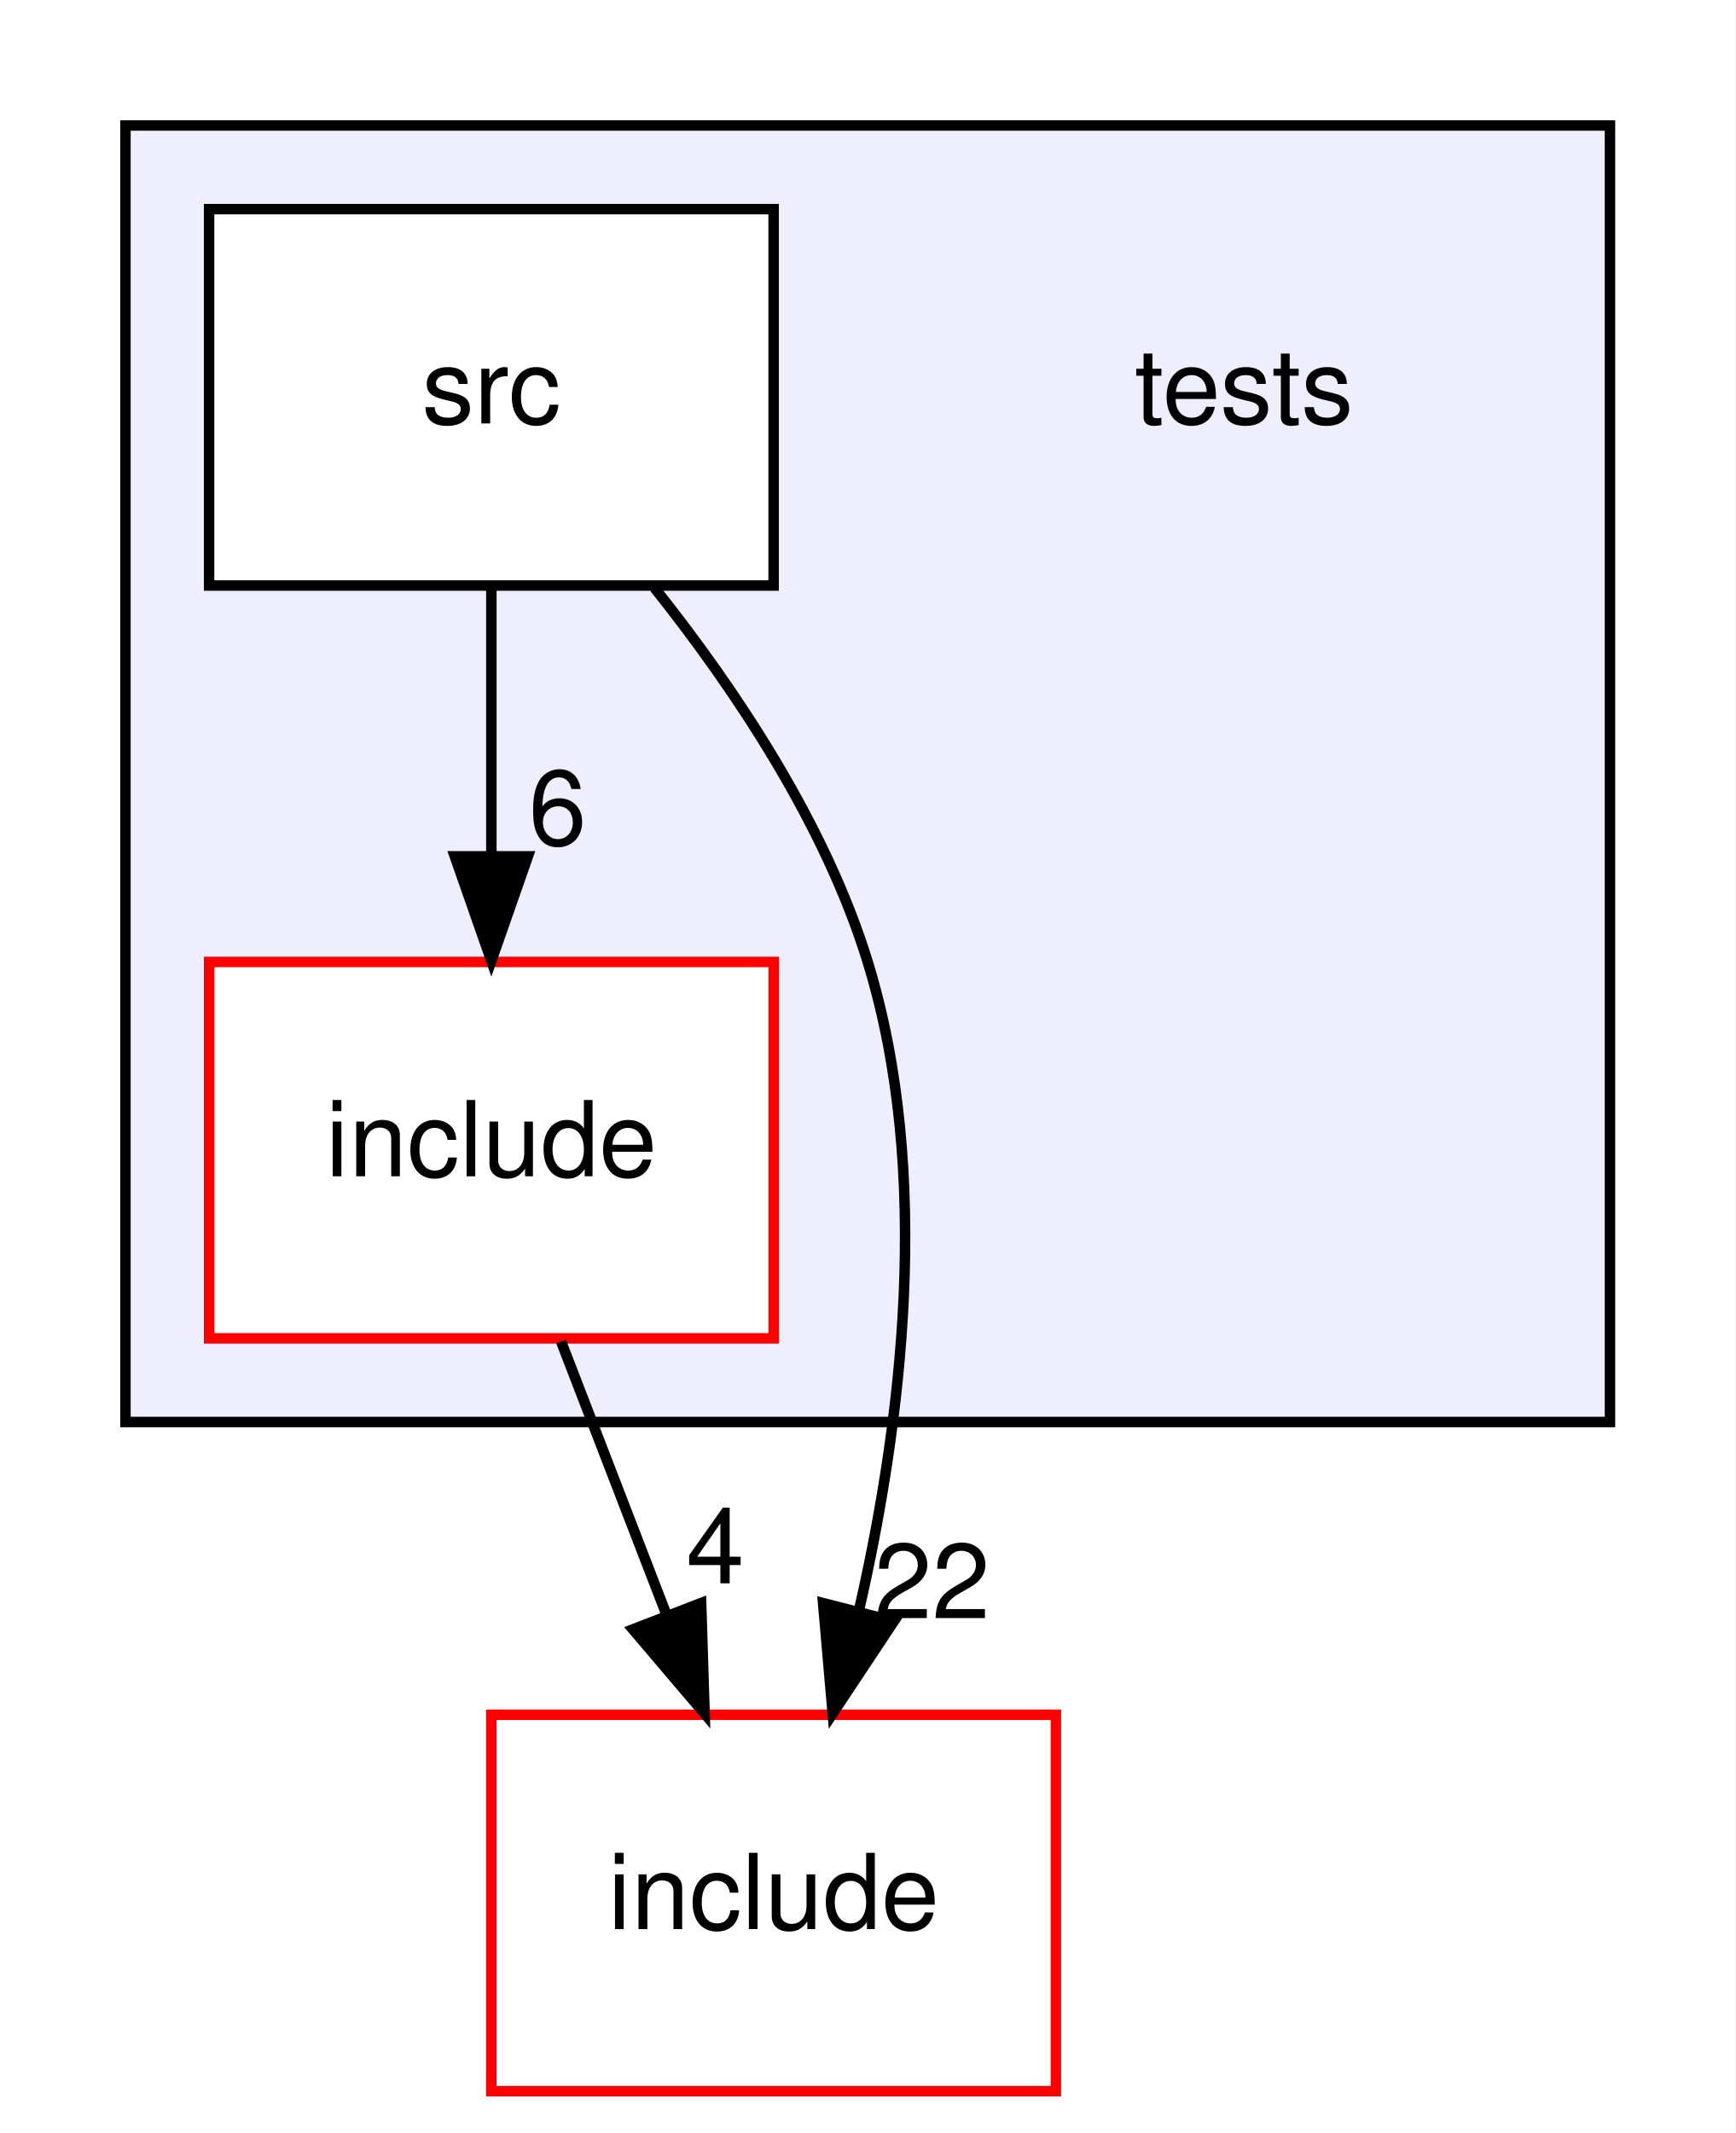
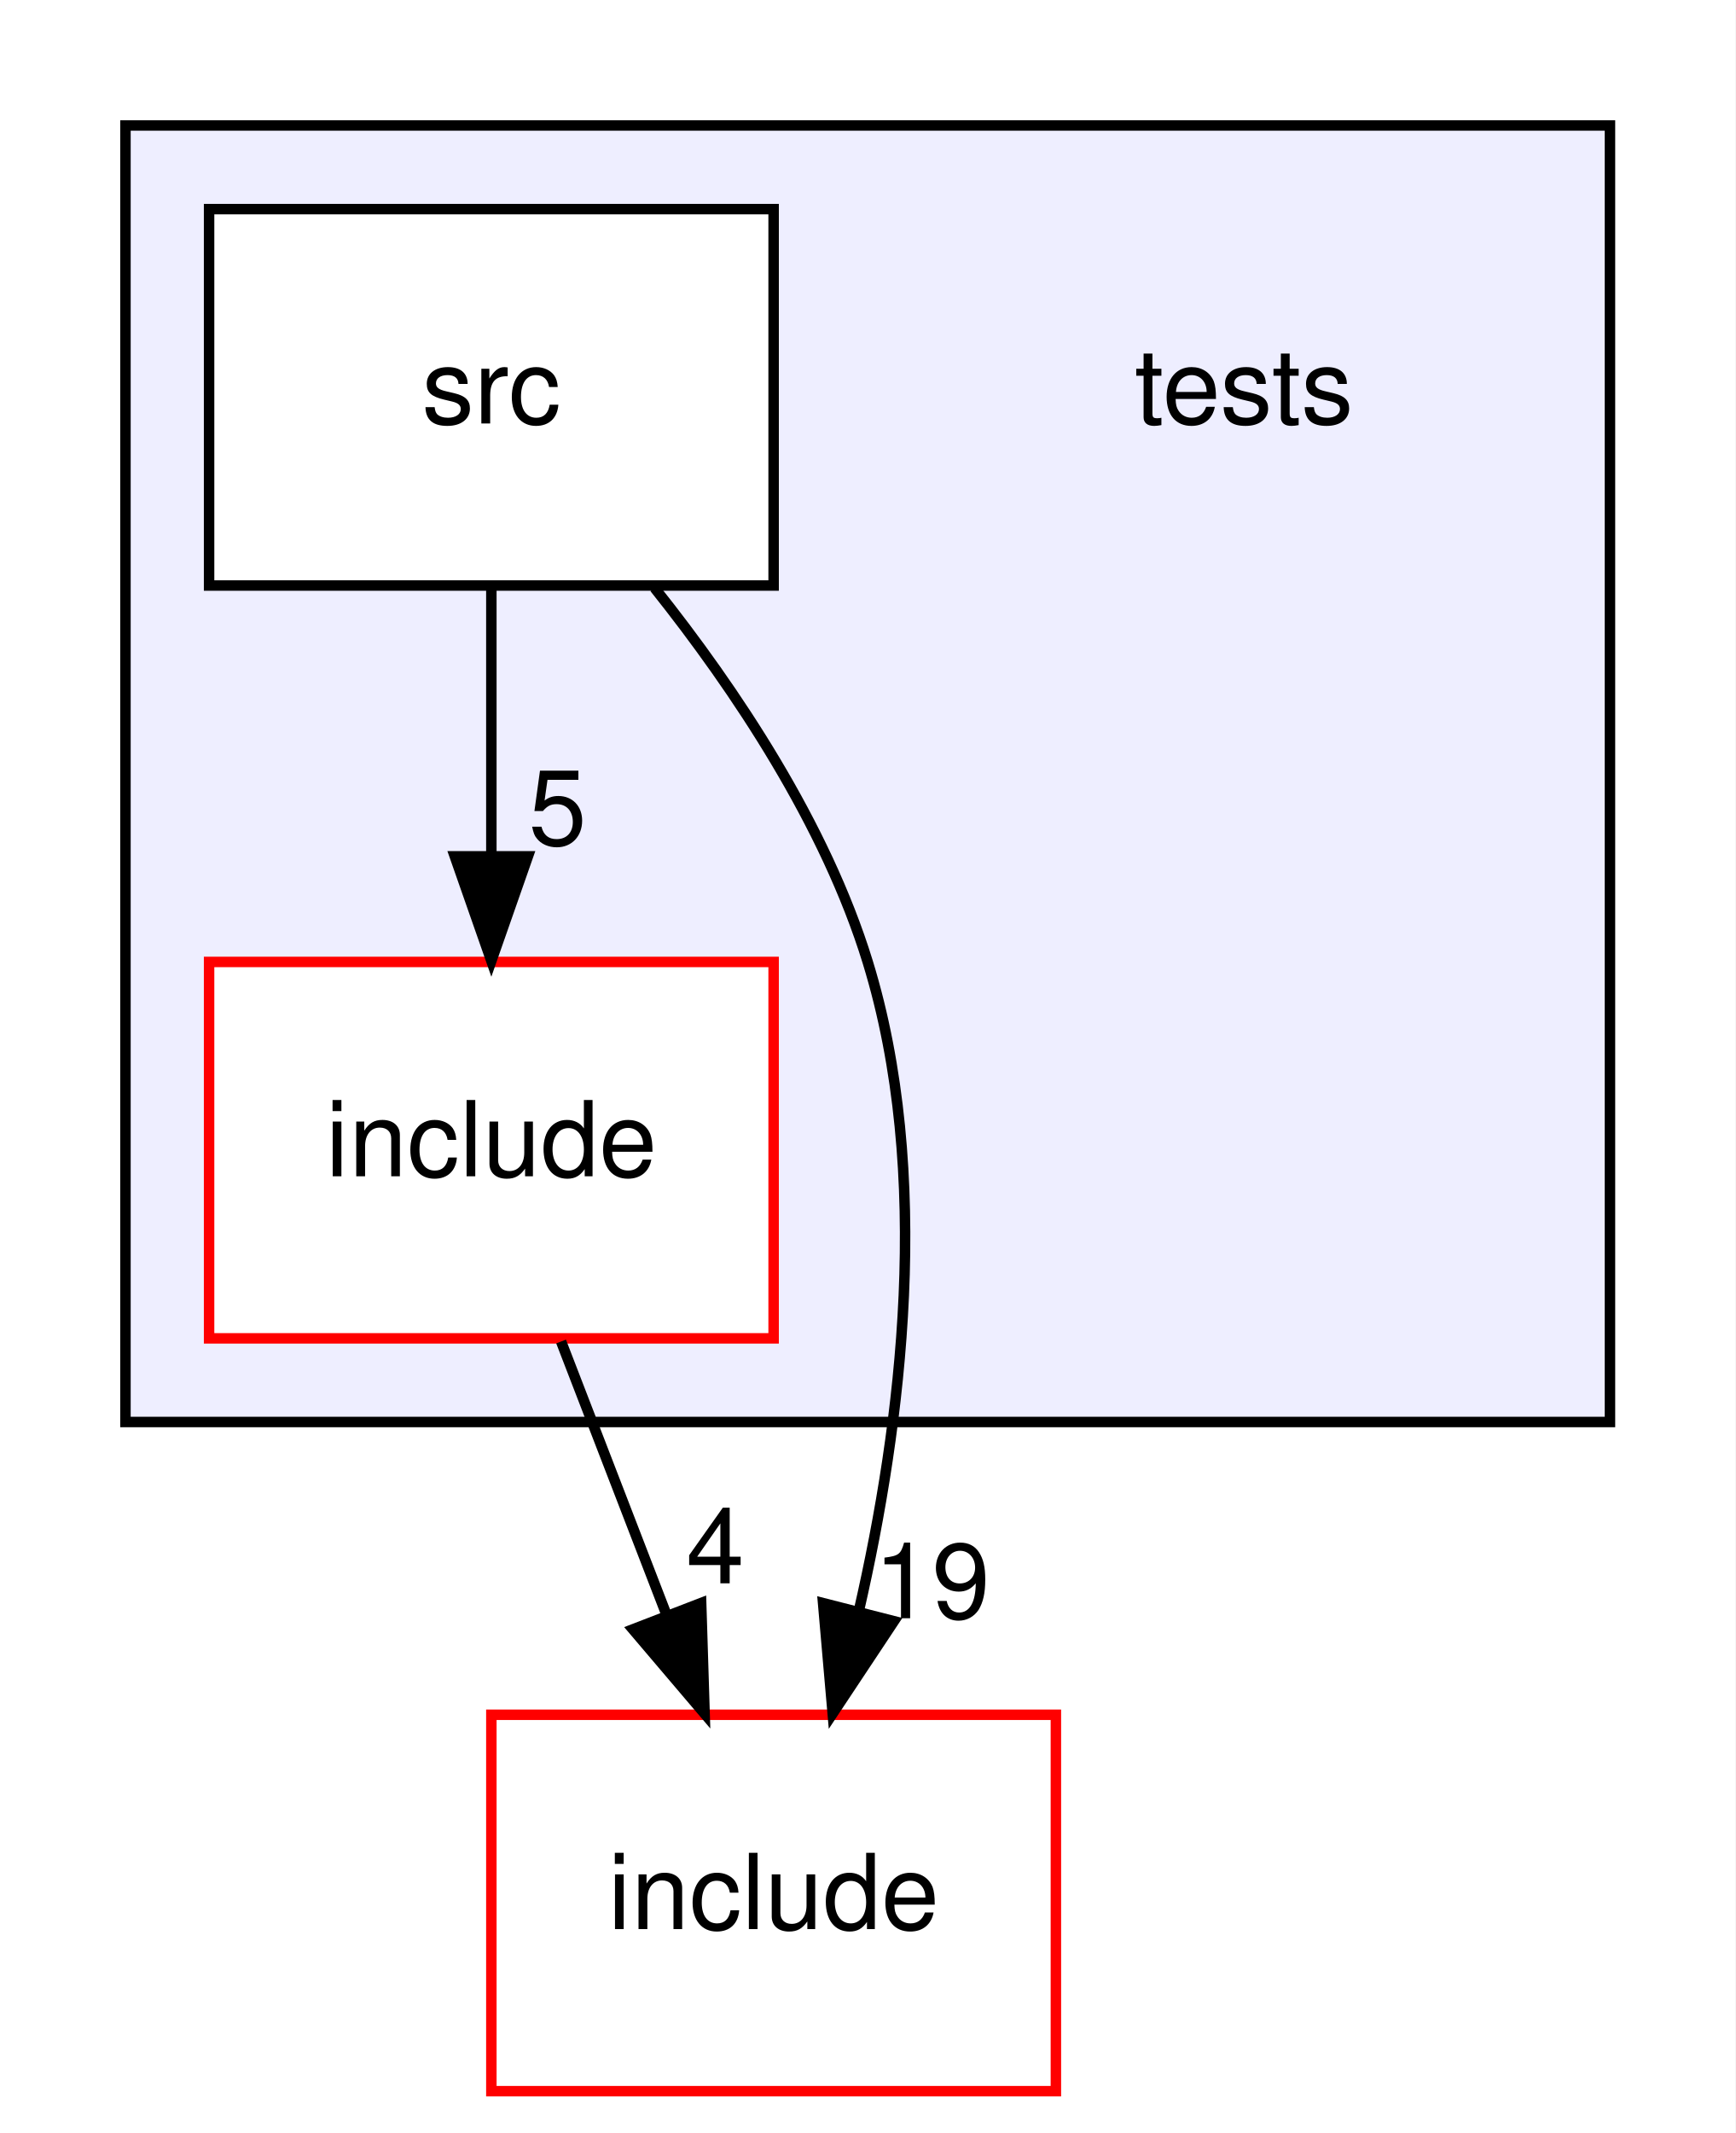
<svg xmlns="http://www.w3.org/2000/svg" xmlns:xlink="http://www.w3.org/1999/xlink" width="166pt" height="204pt" viewBox="0.00 0.00 166.00 204.00">
  <g id="graph0" class="graph" transform="scale(1 1) rotate(0) translate(4 200)">
    <polygon fill="white" stroke="transparent" points="-4,4 -4,-200 162,-200 162,4 -4,4" />
    <g id="clust1" class="cluster">
      <g id="a_clust1">
        <a xlink:href="dir_59425e443f801f1f2fd8bbe4959a3ccf.html" target="_top">
          <polygon fill="#eeeeff" stroke="black" points="8,-64 8,-188 150,-188 150,-64 8,-64" />
        </a>
      </g>
    </g>
    <g id="node1" class="node">
      <text text-anchor="middle" x="115" y="-159.5" font-family="Helvetica,sans-Serif" font-size="10.00">tests</text>
    </g>
    <g id="node2" class="node">
      <g id="a_node2">
        <a xlink:href="dir_dcba6dfd410a966f3c2ecded9b1039f6.html" target="_top" xlink:title="include">
          <polygon fill="white" stroke="red" points="70,-108 16,-108 16,-72 70,-72 70,-108" />
          <text text-anchor="middle" x="43" y="-87.5" font-family="Helvetica,sans-Serif" font-size="10.00">include</text>
        </a>
      </g>
    </g>
    <g id="node4" class="node">
      <g id="a_node4">
        <a xlink:href="dir_d44c64559bbebec7f509842c48db8b23.html" target="_top" xlink:title="include">
          <polygon fill="white" stroke="red" points="97,-36 43,-36 43,0 97,0 97,-36" />
          <text text-anchor="middle" x="70" y="-15.5" font-family="Helvetica,sans-Serif" font-size="10.00">include</text>
        </a>
      </g>
    </g>
    <g id="edge1" class="edge">
      <path fill="none" stroke="black" d="M49.67,-71.7C52.71,-63.81 56.38,-54.3 59.76,-45.55" />
      <polygon fill="black" stroke="black" points="63.07,-46.69 63.4,-36.1 56.54,-44.17 63.07,-46.69" />
      <g id="a_edge1-headlabel">
        <a xlink:href="dir_000008_000003.html" target="_top" xlink:title="4">
          <text text-anchor="middle" x="64.42" y="-48.57" font-family="Helvetica,sans-Serif" font-size="10.00">4</text>
        </a>
      </g>
    </g>
    <g id="node3" class="node">
      <g id="a_node3">
        <a xlink:href="dir_171063ca2b6d8df6d9147a9ad3041fe6.html" target="_top" xlink:title="src">
          <polygon fill="white" stroke="black" points="70,-180 16,-180 16,-144 70,-144 70,-180" />
          <text text-anchor="middle" x="43" y="-159.5" font-family="Helvetica,sans-Serif" font-size="10.00">src</text>
        </a>
      </g>
    </g>
    <g id="edge3" class="edge">
      <path fill="none" stroke="black" d="M43,-143.7C43,-135.98 43,-126.71 43,-118.11" />
      <polygon fill="black" stroke="black" points="46.5,-118.1 43,-108.1 39.5,-118.1 46.5,-118.1" />
      <g id="a_edge3-headlabel">
-         <a xlink:href="dir_000012_000008.html" target="_top" xlink:title="6">
-           <text text-anchor="middle" x="49.34" y="-119.2" font-family="Helvetica,sans-Serif" font-size="10.00">6</text>
+         <a xlink:href="dir_000012_000008.html" target="_top" xlink:title="5">
+           <text text-anchor="middle" x="49.34" y="-119.2" font-family="Helvetica,sans-Serif" font-size="10.00">5</text>
        </a>
      </g>
    </g>
    <g id="edge2" class="edge">
      <path fill="none" stroke="black" d="M58.61,-143.77C66.37,-134.03 74.95,-121.18 79,-108 85.22,-87.77 82.27,-63.87 78.15,-45.92" />
      <polygon fill="black" stroke="black" points="81.51,-44.95 75.65,-36.12 74.73,-46.68 81.51,-44.95" />
      <g id="a_edge2-headlabel">
-         <a xlink:href="dir_000012_000003.html" target="_top" xlink:title="22">
-           <text text-anchor="middle" x="85.15" y="-45.23" font-family="Helvetica,sans-Serif" font-size="10.00">22</text>
+         <a xlink:href="dir_000012_000003.html" target="_top" xlink:title="19">
+           <text text-anchor="middle" x="85.15" y="-45.23" font-family="Helvetica,sans-Serif" font-size="10.00">19</text>
        </a>
      </g>
    </g>
  </g>
</svg>
